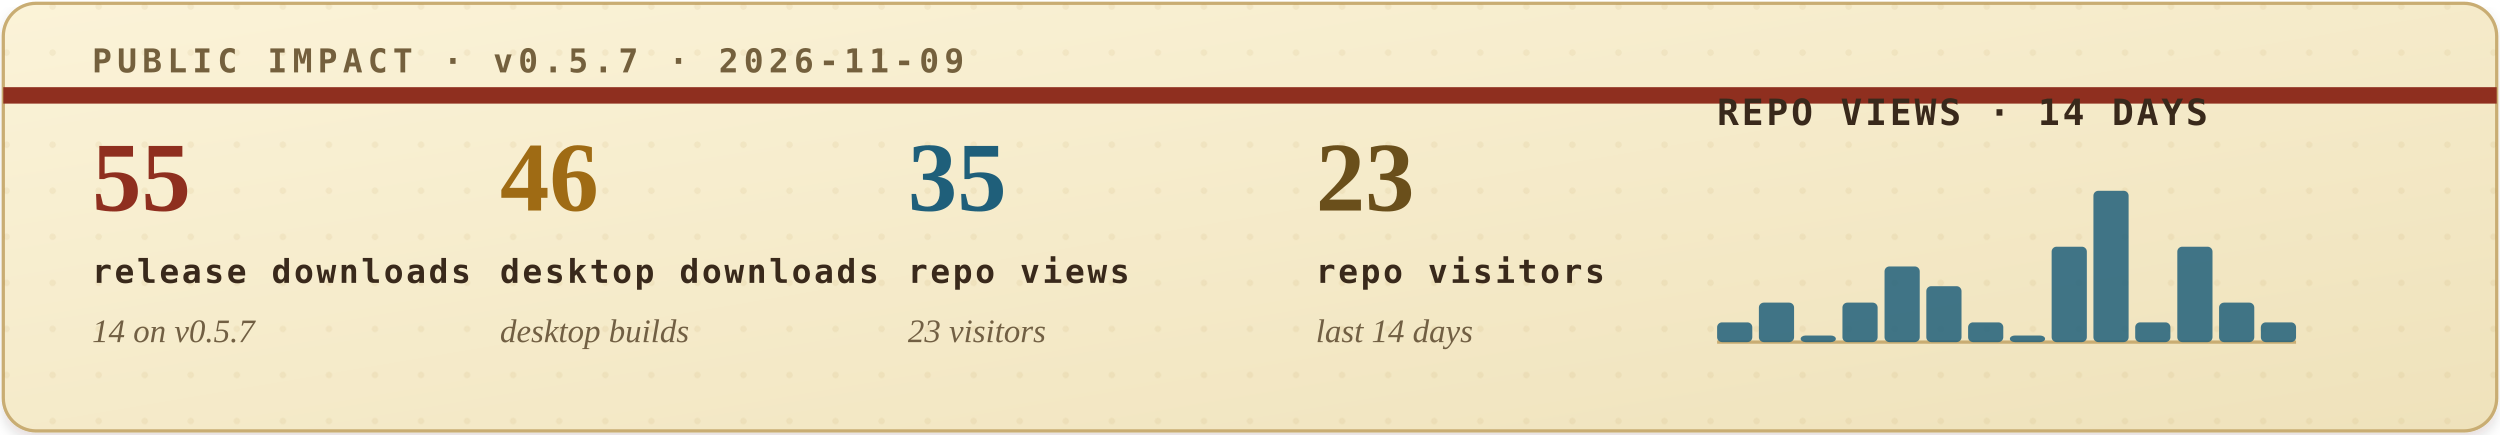
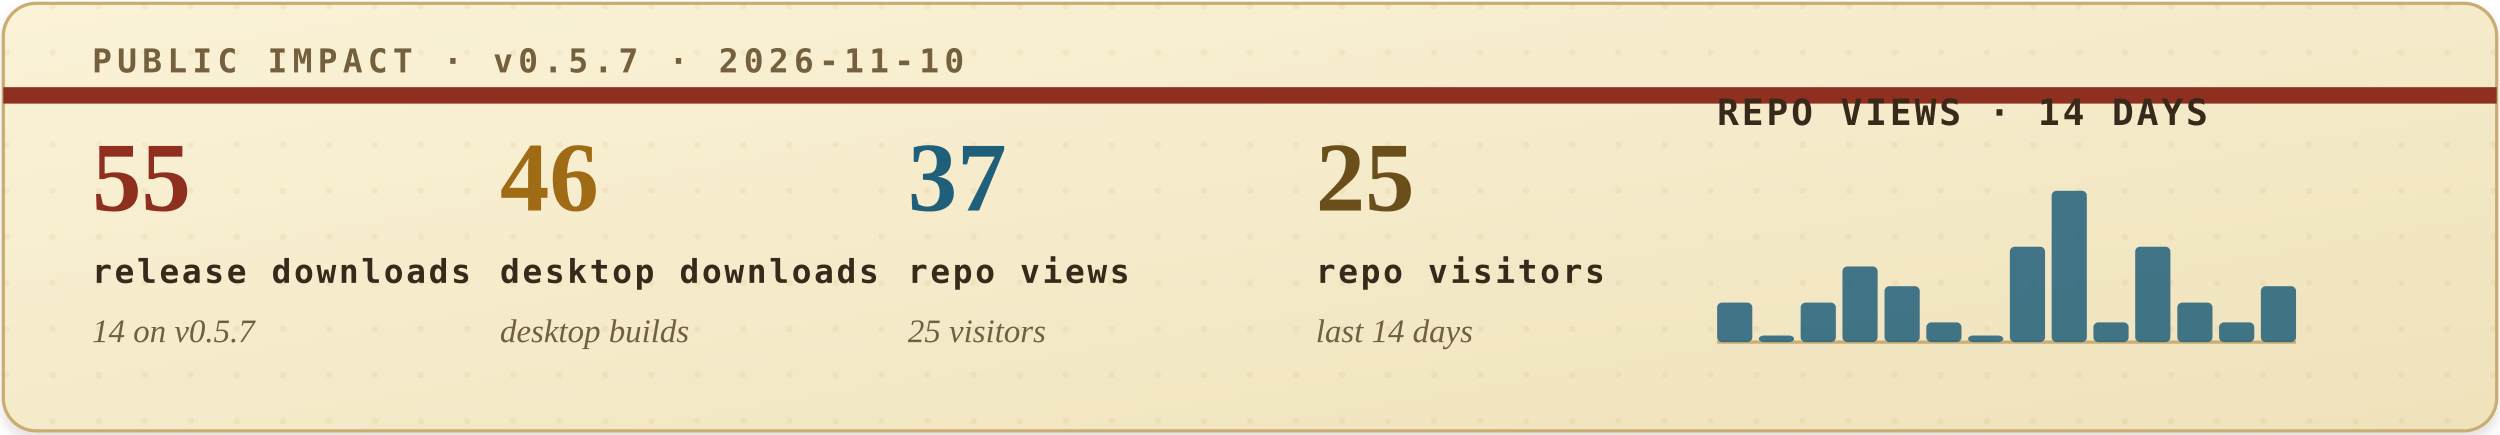
<svg xmlns="http://www.w3.org/2000/svg" width="760" height="132" viewBox="0 0 760 132" role="img" aria-labelledby="title desc">
  <defs>
    <filter id="soft-shadow" x="-4%" y="-12%" width="108%" height="130%">
      <feDropShadow dx="0" dy="2" stdDeviation="2" flood-color="#2b1c10" flood-opacity="0.14" />
    </filter>
    <linearGradient id="paper" x1="0" x2="1" y1="0" y2="1">
      <stop offset="0" stop-color="#fbf3d8" />
      <stop offset="1" stop-color="#efe2bb" />
    </linearGradient>
    <pattern id="dot-grid" width="14" height="14" patternUnits="userSpaceOnUse">
      <circle cx="2" cy="2" r="1" fill="#b08b43" opacity="0.22" />
    </pattern>
    <style>
      .eyebrow { font: 700 10px ui-monospace, SFMono-Regular, Menlo, Consolas, monospace; letter-spacing: .16em; }
      .metric-value { font: 700 30px Georgia, "Times New Roman", serif; }
      .metric-label { font: 700 10px ui-monospace, SFMono-Regular, Menlo, Consolas, monospace; letter-spacing: .08em; fill: #39291b; }
      .metric-sub { font: italic 10px Georgia, "Times New Roman", serif; fill: #715f43; }
      .chart-title { font: 700 11px ui-monospace, SFMono-Regular, Menlo, Consolas, monospace; letter-spacing: .08em; fill: #39291b; }
      .chart-note { font: italic 10px Georgia, "Times New Roman", serif; fill: #715f43; }
    </style>
  </defs>
  <rect x="1" y="1" width="758" height="130" rx="10" fill="url(#paper)" stroke="#c9ad73" filter="url(#soft-shadow)" />
  <rect x="1" y="1" width="758" height="130" rx="10" fill="url(#dot-grid)" opacity="0.42" />
  <path d="M1 29H759" stroke="#8f2f1f" stroke-width="5" />
-   <text class="eyebrow" x="28" y="22" fill="#74603d">PUBLIC IMPACT · v0.5.7 · 2026-11-09</text>
+   <text class="eyebrow" x="28" y="22" fill="#74603d">PUBLIC IMPACT · v0.5.7 · 2026-11-10</text>
  <g transform="translate(28, 64)">
    <text class="metric-value" x="0" y="0" fill="#8f2f1f">55</text>
    <text class="metric-label" x="0" y="22">release downloads</text>
    <text class="metric-sub" x="0" y="40">14 on v0.5.7</text>
  </g>
  <g transform="translate(152, 64)">
    <text class="metric-value" x="0" y="0" fill="#9f6b14">46</text>
    <text class="metric-label" x="0" y="22">desktop downloads</text>
    <text class="metric-sub" x="0" y="40">desktop builds</text>
  </g>
  <g transform="translate(276, 64)">
-     <text class="metric-value" x="0" y="0" fill="#1f5f7a">35</text>
+     <text class="metric-value" x="0" y="0" fill="#1f5f7a">37</text>
    <text class="metric-label" x="0" y="22">repo views</text>
-     <text class="metric-sub" x="0" y="40">23 visitors</text>
+     <text class="metric-sub" x="0" y="40">25 visitors</text>
  </g>
  <g transform="translate(400, 64)">
-     <text class="metric-value" x="0" y="0" fill="#6a4f1b">23</text>
+     <text class="metric-value" x="0" y="0" fill="#6a4f1b">25</text>
    <text class="metric-label" x="0" y="22">repo visitors</text>
    <text class="metric-sub" x="0" y="40">last 14 days</text>
  </g>
  <g transform="translate(522, 38)">
    <text class="chart-title" x="0" y="0">REPO VIEWS · 14 DAYS</text>
    <line x1="0" y1="66" x2="176" y2="66" stroke="#c9ad73" stroke-width="1" />
    <g>
-       <rect x="0.0" y="60" width="10.7" height="6" rx="1.5" fill="#1f5f7a" opacity="0.84" />
-       <rect x="12.7" y="54" width="10.7" height="12" rx="1.5" fill="#1f5f7a" opacity="0.84" />
-       <rect x="25.4" y="64" width="10.7" height="2" rx="1.5" fill="#1f5f7a" opacity="0.84" />
-       <rect x="38.1" y="54" width="10.7" height="12" rx="1.5" fill="#1f5f7a" opacity="0.84" />
-       <rect x="50.9" y="43" width="10.7" height="23" rx="1.5" fill="#1f5f7a" opacity="0.84" />
-       <rect x="63.6" y="49" width="10.7" height="17" rx="1.5" fill="#1f5f7a" opacity="0.84" />
-       <rect x="76.3" y="60" width="10.7" height="6" rx="1.5" fill="#1f5f7a" opacity="0.84" />
-       <rect x="89.0" y="64" width="10.7" height="2" rx="1.5" fill="#1f5f7a" opacity="0.84" />
-       <rect x="101.7" y="37" width="10.7" height="29" rx="1.5" fill="#1f5f7a" opacity="0.84" />
-       <rect x="114.4" y="20" width="10.7" height="46" rx="1.5" fill="#1f5f7a" opacity="0.84" />
-       <rect x="127.1" y="60" width="10.7" height="6" rx="1.5" fill="#1f5f7a" opacity="0.84" />
-       <rect x="139.9" y="37" width="10.7" height="29" rx="1.5" fill="#1f5f7a" opacity="0.84" />
-       <rect x="152.6" y="54" width="10.7" height="12" rx="1.5" fill="#1f5f7a" opacity="0.84" />
-       <rect x="165.3" y="60" width="10.7" height="6" rx="1.5" fill="#1f5f7a" opacity="0.84" />
+       <rect x="0.0" y="54" width="10.7" height="12" rx="1.5" fill="#1f5f7a" opacity="0.84" />
+       <rect x="12.7" y="64" width="10.7" height="2" rx="1.5" fill="#1f5f7a" opacity="0.84" />
+       <rect x="25.4" y="54" width="10.7" height="12" rx="1.5" fill="#1f5f7a" opacity="0.84" />
+       <rect x="38.1" y="43" width="10.7" height="23" rx="1.5" fill="#1f5f7a" opacity="0.84" />
+       <rect x="50.9" y="49" width="10.7" height="17" rx="1.5" fill="#1f5f7a" opacity="0.84" />
+       <rect x="63.6" y="60" width="10.7" height="6" rx="1.5" fill="#1f5f7a" opacity="0.84" />
+       <rect x="76.3" y="64" width="10.7" height="2" rx="1.5" fill="#1f5f7a" opacity="0.84" />
+       <rect x="89.0" y="37" width="10.7" height="29" rx="1.5" fill="#1f5f7a" opacity="0.84" />
+       <rect x="101.7" y="20" width="10.7" height="46" rx="1.5" fill="#1f5f7a" opacity="0.84" />
+       <rect x="114.4" y="60" width="10.7" height="6" rx="1.5" fill="#1f5f7a" opacity="0.84" />
+       <rect x="127.1" y="37" width="10.7" height="29" rx="1.5" fill="#1f5f7a" opacity="0.84" />
+       <rect x="139.9" y="54" width="10.7" height="12" rx="1.5" fill="#1f5f7a" opacity="0.84" />
+       <rect x="152.6" y="60" width="10.7" height="6" rx="1.5" fill="#1f5f7a" opacity="0.84" />
+       <rect x="165.3" y="49" width="10.7" height="17" rx="1.5" fill="#1f5f7a" opacity="0.84" />
    </g>
  </g>
</svg>
